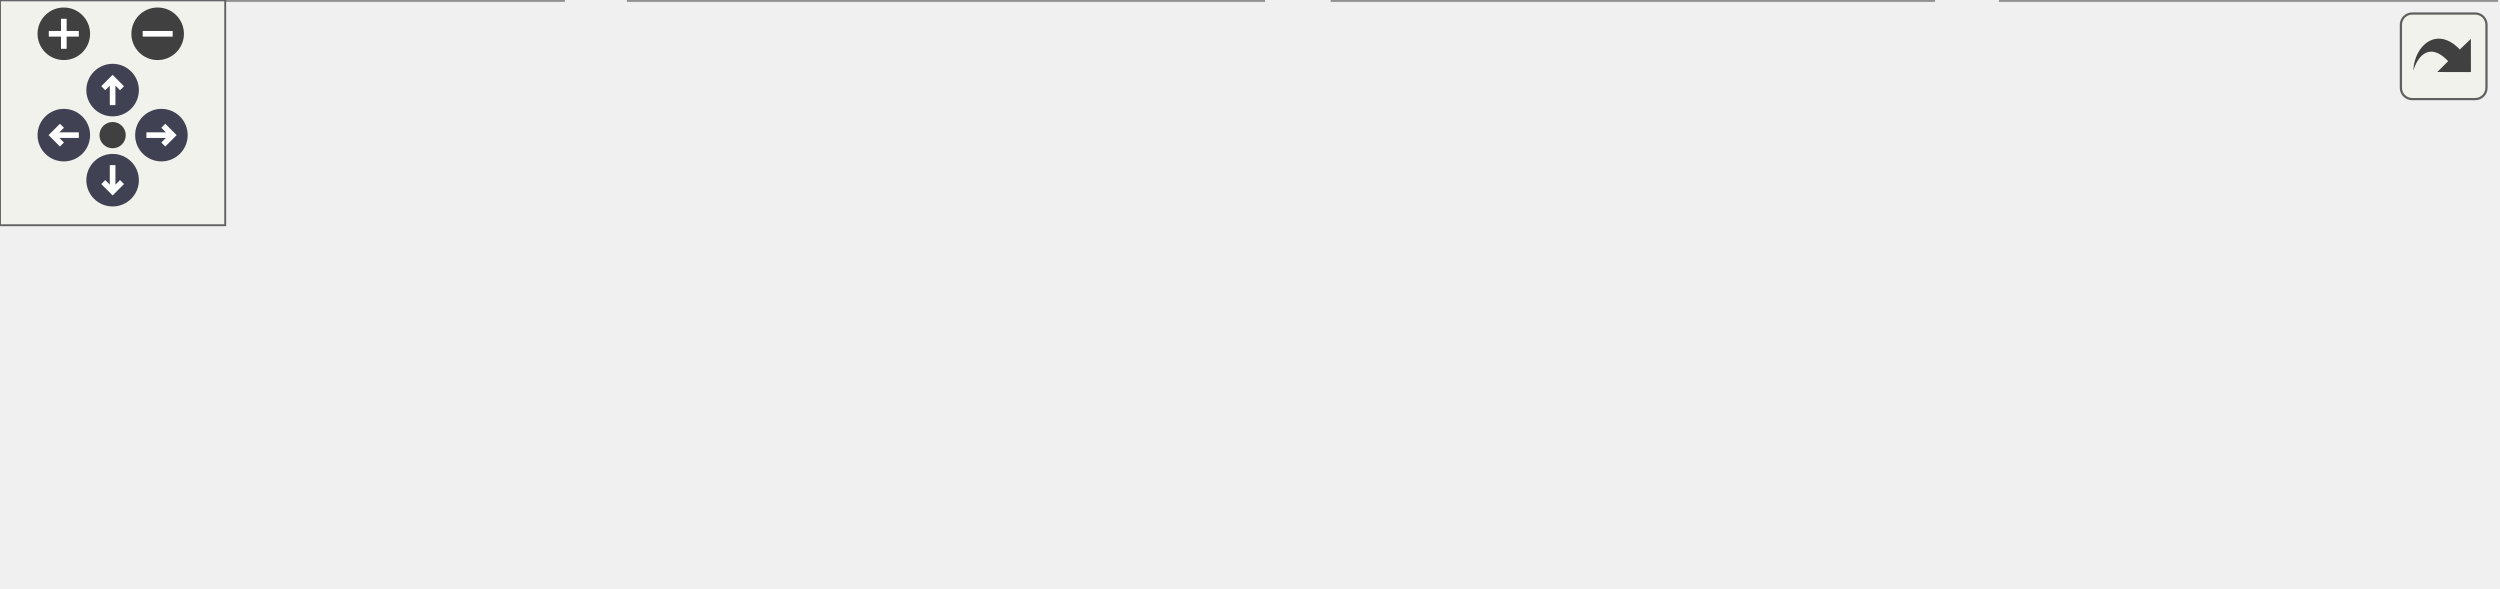
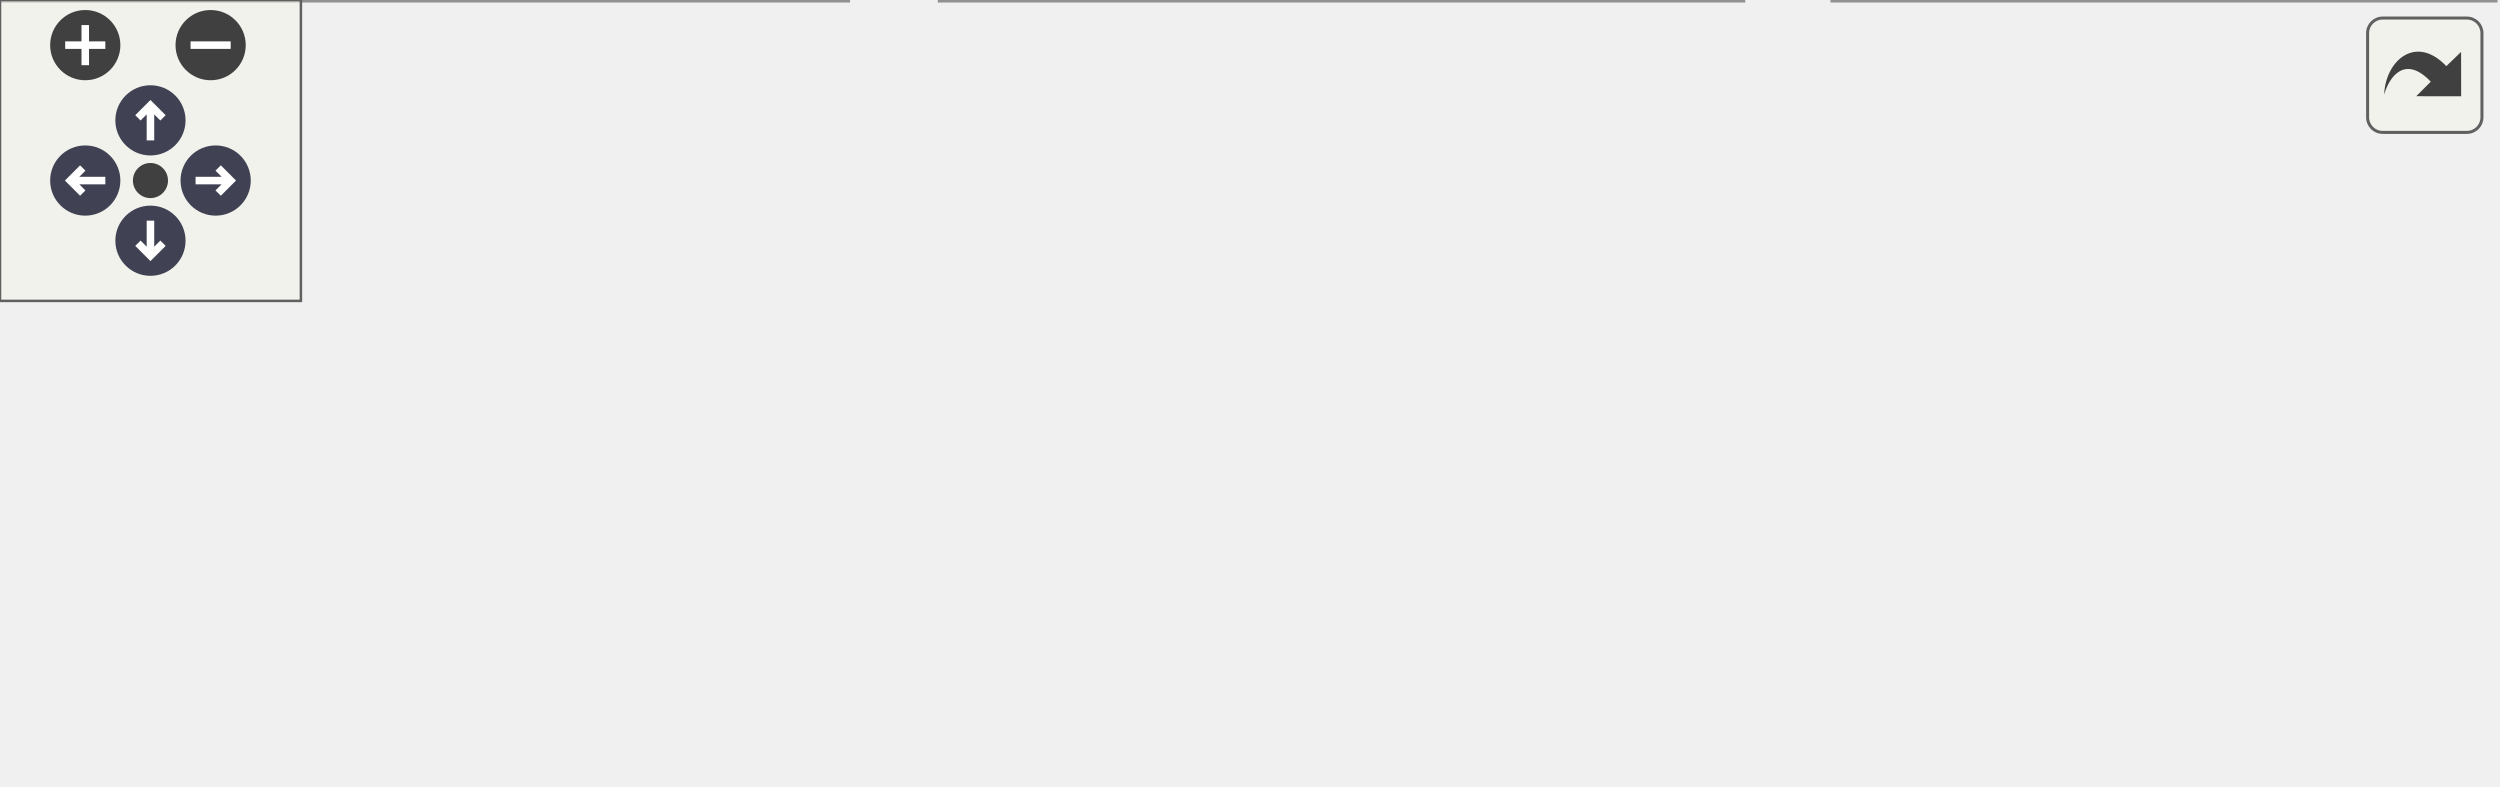
<svg xmlns="http://www.w3.org/2000/svg" xmlns:xlink="http://www.w3.org/1999/xlink" id="main" version="1.1" xml:space="preserve">
  <style type="text/css">
.node, .edge {opacity: 0.7;}
.node.selected, .edge.selected {opacity: 1;}
.edge:hover path { stroke: red; }
.edge:hover polygon { stroke: red; fill: red; }
</style>
  <defs>
    <circle id="rim" cx="0" cy="0" r="7" />
    <circle id="rim2" cx="0" cy="0" r="3.5" />
    <g id="zoomPlus">
      <use xlink:href="#rim" fill="#404040">
        <set attributeName="fill" to="#808080" begin="zoomplus.mouseover" end="zoomplus.mouseout" />
      </use>
      <path d="M-4,0h8M0,-4v8" fill="none" stroke="white" stroke-width="1.5" pointer-events="none" />
    </g>
    <g id="zoomMin">
      <use xlink:href="#rim" fill="#404040">
        <set attributeName="fill" to="#808080" begin="zoomminus.mouseover" end="zoomminus.mouseout" />
      </use>
      <path d="M-4,0h8" fill="none" stroke="white" stroke-width="1.5" pointer-events="none" />
    </g>
    <g id="arrowUp" transform="translate(30 24)">
      <use xlink:href="#rim" />
      <path pointer-events="none" fill="none" stroke="white" stroke-width="1.5" d="M0,-3.0v7 M-2.5,-0.5L0,-3.0L2.5,-0.5" />
    </g>
    <g id="arrowRight" transform="rotate(90) translate(36 -43)">
      <use xlink:href="#rim" />
      <path pointer-events="none" fill="none" stroke="white" stroke-width="1.5" d="M0,-3.0v7 M-2.5,-0.5L0,-3.0L2.5,-0.5" />
    </g>
    <g id="arrowDown" transform="rotate(180) translate(-30 -48)">
      <use xlink:href="#rim" />
      <path pointer-events="none" fill="none" stroke="white" stroke-width="1.5" d="M0,-3.0v7 M-2.5,-0.5L0,-3.0L2.5,-0.5" />
    </g>
    <g id="arrowLeft" transform="rotate(270) translate(-36 17)">
      <use xlink:href="#rim" />
      <path pointer-events="none" fill="none" stroke="white" stroke-width="1.5" d="M0,-3.0v7 M-2.5,-0.5L0,-3.0L2.5,-0.5" />
    </g>
    <g id="resetDef">
      <use xlink:href="#rim2" fill="#404040">
        <set attributeName="fill" to="#808080" begin="reset.mouseover" end="reset.mouseout" />
      </use>
    </g>
  </defs>
  <svg id="graph" class="graph">
    <g id="viewport">
      <g id="Node000001" class="node">
        <g id="a_Node000001">
          <a xlink:title=" ">
-             <polygon fill="#999999" stroke="#666666" points="423,-96 263,-96 263,-66 423,-66 423,-96" />
-             <text text-anchor="start" x="271" y="-84" font-family="Malgun Gothic" font-size="10.00">Source/Onepiece/Interactable</text>
-             <text text-anchor="middle" x="343" y="-73" font-family="Malgun Gothic" font-size="10.00">/Public/OrderKiosk.h</text>
+             <polygon fill="#999999" stroke="#666666" points="347.5,-96 187.5,-96 187.5,-66 347.5,-66 347.5,-96" />
+             <text text-anchor="start" x="195.5" y="-84" font-family="Malgun Gothic" font-size="10.00">Source/Onepiece/Interactable</text>
+             <text text-anchor="middle" x="267.5" y="-73" font-family="Malgun Gothic" font-size="10.00">/Public/OrderKiosk.h</text>
          </a>
        </g>
      </g>
      <g id="Node000002" class="node">
        <g id="a_Node000002">
-           <a xlink:href="APlayerControl_8cpp.html" target="_top" xlink:title="APlayerControl 구현에 대한 Doxygen 주석을 제공합니다.">
-             <polygon fill="white" stroke="#666666" points="150,-30 0,-30 0,0 150,0 150,-30" />
-             <text text-anchor="start" x="8" y="-18" font-family="Malgun Gothic" font-size="10.00">Source/Onepiece/Character</text>
-             <text text-anchor="middle" x="75" y="-7" font-family="Malgun Gothic" font-size="10.00">/Private/APlayerControl.cpp</text>
+           <a xlink:href="FoodCourtManager_8cpp.html" target="_top" xlink:title=" ">
+             <polygon fill="white" stroke="#666666" points="169,-30 0,-30 0,0 169,0 169,-30" />
+             <text text-anchor="start" x="8" y="-18" font-family="Malgun Gothic" font-size="10.00">Source/Onepiece/Interactable</text>
+             <text text-anchor="middle" x="84.5" y="-7" font-family="Malgun Gothic" font-size="10.00">/Private/FoodCourtManager.cpp</text>
          </a>
        </g>
      </g>
      <g id="edge1_Node000001_Node000002" class="edge">
        <g id="a_edge1_Node000001_Node000002">
          <a xlink:title=" ">
-             <path fill="none" stroke="#63b8ff" d="M274.25,-63.58C230.75,-53.19 175.1,-39.9 133.68,-30.01" />
-             <polygon fill="#63b8ff" stroke="#63b8ff" points="273.65,-67.04 284.19,-65.95 275.27,-60.23 273.65,-67.04" />
+             <path fill="none" stroke="#63b8ff" d="M217.72,-62.59C188.46,-52.36 151.96,-39.59 124.57,-30.01" />
+             <polygon fill="#63b8ff" stroke="#63b8ff" points="216.75,-65.96 227.34,-65.95 219.06,-59.35 216.75,-65.96" />
          </a>
        </g>
      </g>
      <g id="Node000003" class="node">
        <g id="a_Node000003">
-           <a xlink:href="FoodCourtManager_8cpp.html" target="_top" xlink:title=" ">
-             <polygon fill="white" stroke="#666666" points="336.5,-30 167.5,-30 167.5,0 336.5,0 336.5,-30" />
-             <text text-anchor="start" x="175.5" y="-18" font-family="Malgun Gothic" font-size="10.00">Source/Onepiece/Interactable</text>
-             <text text-anchor="middle" x="252" y="-7" font-family="Malgun Gothic" font-size="10.00">/Private/FoodCourtManager.cpp</text>
+           <a xlink:href="OrderKiosk_8cpp.html" target="_top" xlink:title=" ">
+             <polygon fill="white" stroke="#666666" points="347.5,-30 187.5,-30 187.5,0 347.5,0 347.5,-30" />
+             <text text-anchor="start" x="195.5" y="-18" font-family="Malgun Gothic" font-size="10.00">Source/Onepiece/Interactable</text>
+             <text text-anchor="middle" x="267.5" y="-7" font-family="Malgun Gothic" font-size="10.00">/Private/OrderKiosk.cpp</text>
          </a>
        </g>
      </g>
      <g id="edge2_Node000001_Node000003" class="edge">
        <g id="a_edge2_Node000001_Node000003">
          <a xlink:title=" ">
-             <path fill="none" stroke="#63b8ff" d="M314.6,-60.03C300.83,-50.34 284.62,-38.94 272.14,-30.16" />
-             <polygon fill="#63b8ff" stroke="#63b8ff" points="312.61,-62.91 322.8,-65.8 316.64,-57.18 312.61,-62.91" />
+             <path fill="none" stroke="#63b8ff" d="M267.5,-55.54C267.5,-46.96 267.5,-37.61 267.5,-30.16" />
+             <polygon fill="#63b8ff" stroke="#63b8ff" points="264,-55.8 267.5,-65.8 271,-55.8 264,-55.8" />
          </a>
        </g>
      </g>
      <g id="Node000004" class="node">
        <g id="a_Node000004">
-           <a xlink:href="OrderKiosk_8cpp.html" target="_top" xlink:title=" ">
-             <polygon fill="white" stroke="#666666" points="515,-30 355,-30 355,0 515,0 515,-30" />
-             <text text-anchor="start" x="363" y="-18" font-family="Malgun Gothic" font-size="10.00">Source/Onepiece/Interactable</text>
-             <text text-anchor="middle" x="435" y="-7" font-family="Malgun Gothic" font-size="10.00">/Private/OrderKiosk.cpp</text>
+           <a xlink:href="FoodHolder_8cpp.html" target="_top" xlink:title=" ">
+             <polygon fill="white" stroke="#666666" points="497.5,-30 365.5,-30 365.5,0 497.5,0 497.5,-30" />
+             <text text-anchor="start" x="373.5" y="-18" font-family="Malgun Gothic" font-size="10.00">Source/Onepiece/Prop</text>
+             <text text-anchor="middle" x="431.5" y="-7" font-family="Malgun Gothic" font-size="10.00">/Private/FoodHolder.cpp</text>
          </a>
        </g>
      </g>
      <g id="edge3_Node000001_Node000004" class="edge">
        <g id="a_edge3_Node000001_Node000004">
          <a xlink:title=" ">
-             <path fill="none" stroke="#63b8ff" d="M371.71,-60.03C385.63,-50.34 402.03,-38.94 414.64,-30.16" />
-             <polygon fill="#63b8ff" stroke="#63b8ff" points="369.63,-57.21 363.42,-65.8 373.63,-62.96 369.63,-57.21" />
-           </a>
-         </g>
-       </g>
-       <g id="Node000005" class="node">
-         <g id="a_Node000005">
-           <a xlink:href="FoodHolder_8cpp.html" target="_top" xlink:title=" ">
-             <polygon fill="white" stroke="#666666" points="665,-30 533,-30 533,0 665,0 665,-30" />
-             <text text-anchor="start" x="541" y="-18" font-family="Malgun Gothic" font-size="10.00">Source/Onepiece/Prop</text>
-             <text text-anchor="middle" x="599" y="-7" font-family="Malgun Gothic" font-size="10.00">/Private/FoodHolder.cpp</text>
-           </a>
-         </g>
-       </g>
-       <g id="edge4_Node000001_Node000005" class="edge">
-         <g id="a_edge4_Node000001_Node000005">
-           <a xlink:title=" ">
-             <path fill="none" stroke="#63b8ff" d="M408.93,-63.52C450.45,-53.14 503.47,-39.88 542.95,-30.01" />
-             <polygon fill="#63b8ff" stroke="#63b8ff" points="408.03,-60.13 399.18,-65.95 409.73,-66.92 408.03,-60.13" />
+             <path fill="none" stroke="#63b8ff" d="M313.14,-62.19C339.19,-52.02 371.37,-39.47 395.59,-30.01" />
+             <polygon fill="#63b8ff" stroke="#63b8ff" points="311.53,-59.06 303.49,-65.95 314.08,-65.58 311.53,-59.06" />
          </a>
        </g>
      </g>
    </g>
  </svg>
  <g id="navigator" transform="translate(0 0)" fill="#404254">
    <rect fill="#f2f5e9" fill-opacity="0.5" stroke="#606060" stroke-width=".5" x="0" y="0" width="60" height="60" />
    <use id="zoomplus" xlink:href="#zoomPlus" x="17" y="9" />
    <use id="zoomminus" xlink:href="#zoomMin" x="42" y="9" />
    <use id="reset" xlink:href="#resetDef" x="30" y="36" />
    <use id="arrowup" xlink:href="#arrowUp" x="0" y="0" />
    <use id="arrowright" xlink:href="#arrowRight" x="0" y="0" />
    <use id="arrowdown" xlink:href="#arrowDown" x="0" y="0" />
    <use id="arrowleft" xlink:href="#arrowLeft" x="0" y="0" />
  </g>
  <svg viewBox="0 0 15 15" width="100%" height="30px" preserveAspectRatio="xMaxYMin meet">
    <g id="arrow_out" transform="scale(0.3 0.3)">
      <a xlink:href="OrderKiosk_8h__dep__incl_org.svg" target="_base">
        <rect id="button" ry="5" rx="5" y="6" x="6" height="38" width="38" fill="#f2f5e9" fill-opacity="0.5" stroke="#606060" stroke-width="1.0" />
        <path id="arrow" d="M 11.5,31.437 C 11.94,20.098 22.043,11.323 32.159,21.979 L 37.069,17.246 C 37.069,17.246 37.088,32 37.088,32 L 22.16,31.978 C 22.16,31.978 26.998,27.14 26.998,27.14 C 18.529,18.264 13.292,25.23 11.5,31.437 z" style="fill:#404040;" />
      </a>
    </g>
  </svg>
  <style type="text/css">

[data-mouse-over-selected='false'] { opacity: 0.7; }
[data-mouse-over-selected='true']  { opacity: 1.0; }

</style>
</svg>
